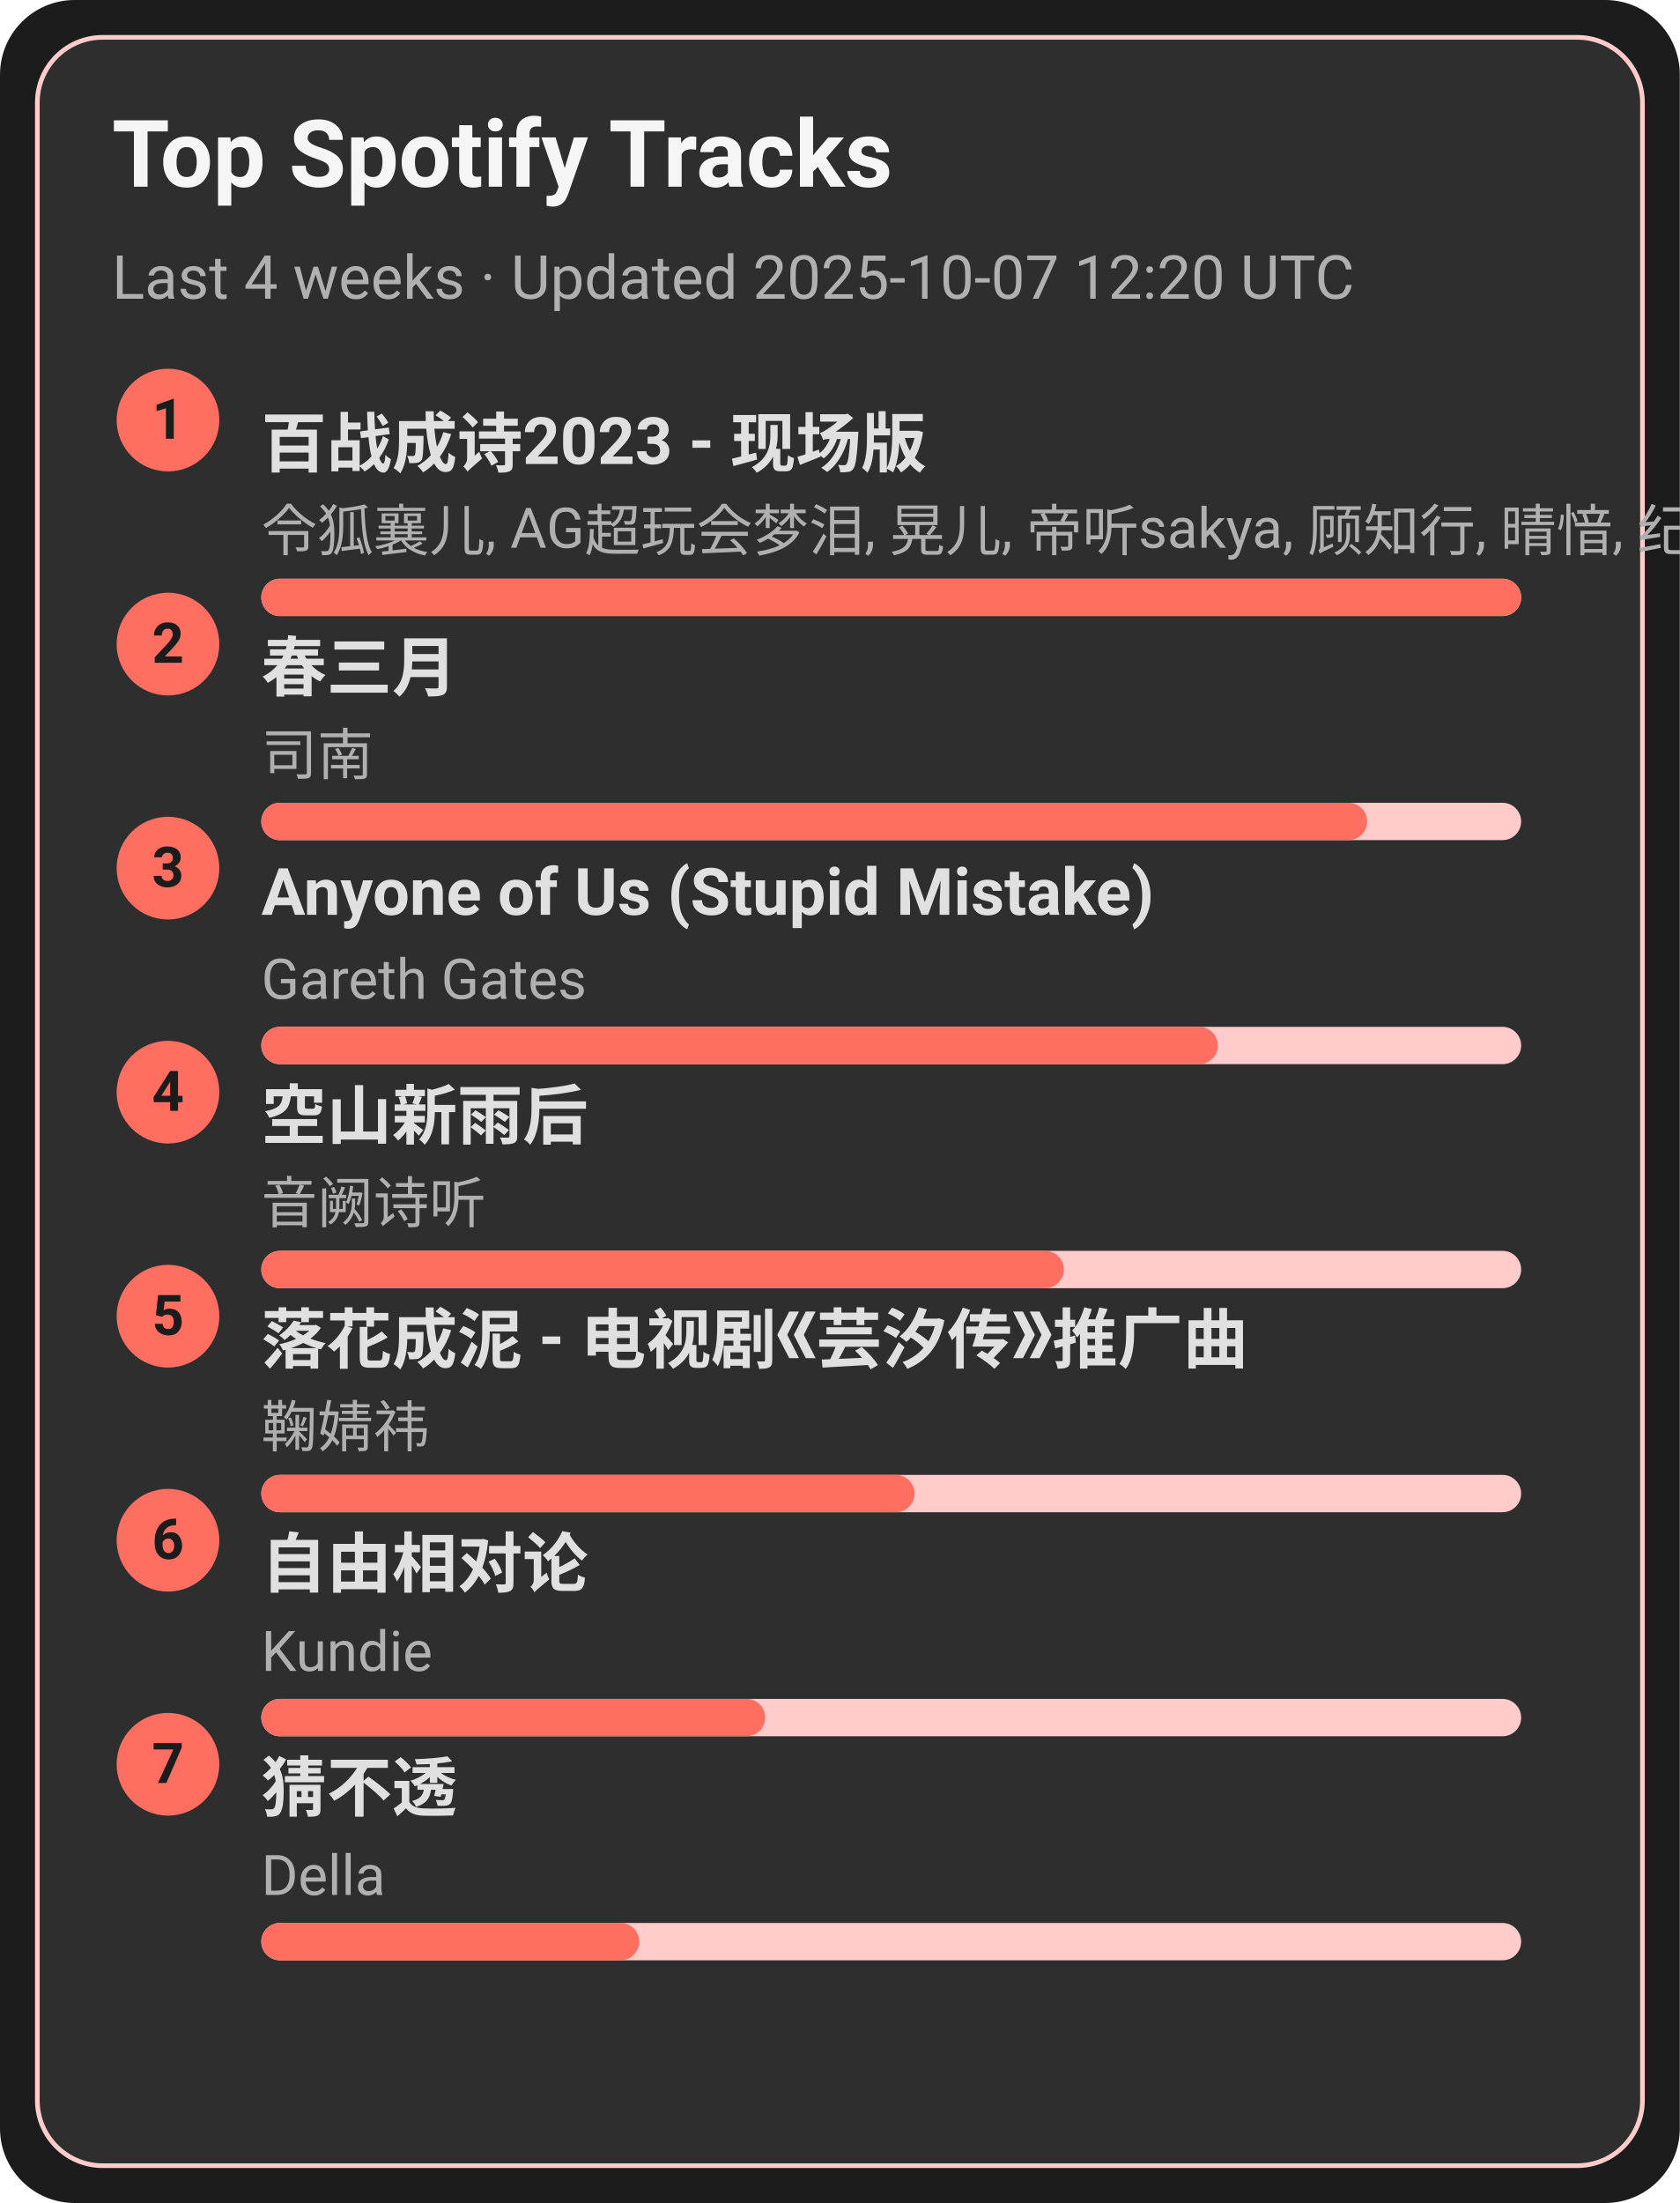
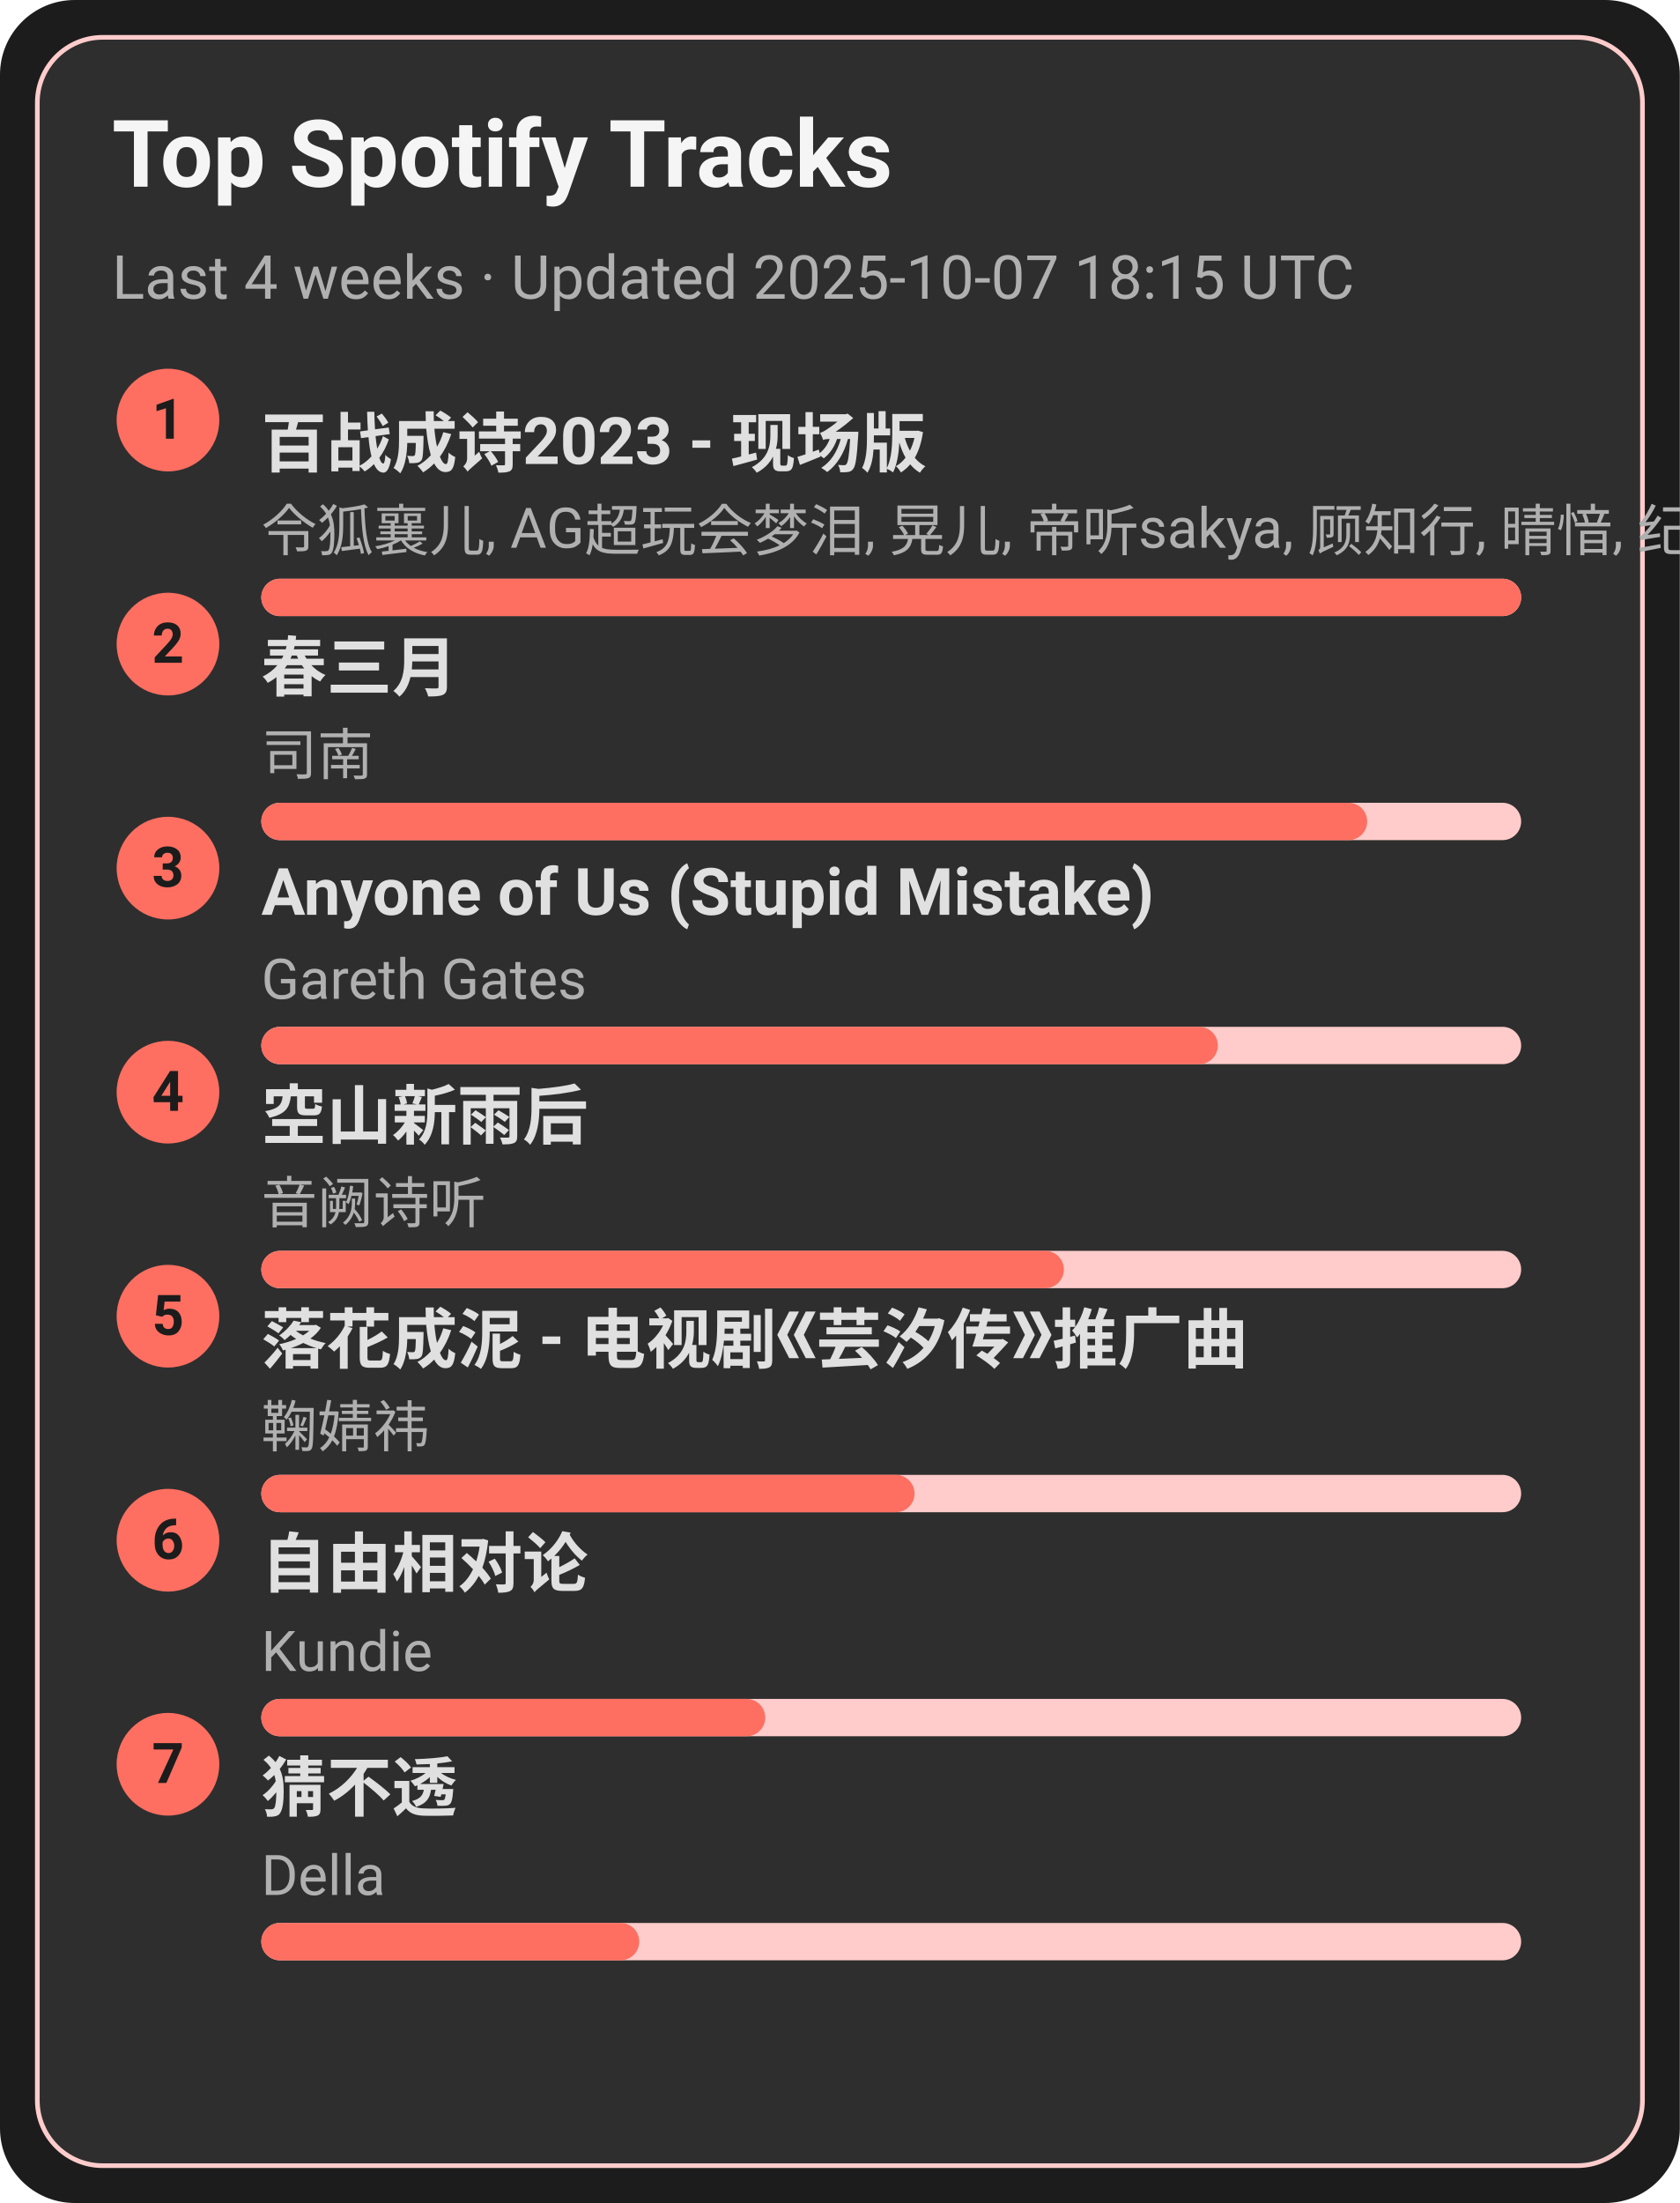
<svg xmlns="http://www.w3.org/2000/svg" width="360" height="472" viewBox="0 0 360 472">
  <style>text{font-family:-apple-system,BlinkMacSystemFont,Segoe UI,Roboto,Ubuntu,Helvetica Neue,Arial,Noto Sans,sans-serif}</style>
  <rect width="360" height="472" rx="16" fill="#1c1c1c" />
  <rect x="8" y="8" width="344" height="456" rx="14" fill="#2e2e2e" stroke="#ffcccb" />
  <text x="24" y="40" font-size="20" fill="#f5f5f5" font-weight="600">Top Spotify Tracks</text>
-   <text x="24" y="64" font-size="13" fill="#b0b0b0">Last 4 weeks · Updated 2025-10-07 12:20 UTC</text>
+   <text x="24" y="64" font-size="13" fill="#b0b0b0">Last 4 weeks · Updated 2025-10-07 18:15 UTC</text>
  <circle cx="36" cy="90" r="11" fill="#ff6f61" />
  <text x="36" y="94" text-anchor="middle" font-size="12" fill="#1c1c1c" font-weight="700">1</text>
  <a href="https://open.spotify.com/track/2gttnS8fWnDwziLFt2TLEi" target="_blank" rel="noopener noreferrer">
    <text x="56" y="100" font-size="14" fill="#e0e0e0" font-weight="600">百战成诗2023 - 现场版</text>
  </a>
  <text x="56" y="118" font-size="12" fill="#b0b0b0">令狐襄儿, AG超玩会梦泪, 晃儿, 帝听sakya, 顾知行, 晴愔, 纪粹希, 于冬然, 呦猫UNEKO</text>
  <rect x="56" y="124" width="270" height="8" rx="4" fill="#ffcccb" />
  <rect x="56" y="124" width="270" height="8" rx="4" fill="#ff6f61" />
  <circle cx="36" cy="138" r="11" fill="#ff6f61" />
  <text x="36" y="142" text-anchor="middle" font-size="12" fill="#1c1c1c" font-weight="700">2</text>
  <a href="https://open.spotify.com/track/5A9BOP4WTk2UayDlMb8w98" target="_blank" rel="noopener noreferrer">
    <text x="56" y="148" font-size="14" fill="#e0e0e0" font-weight="600">春三月</text>
  </a>
  <text x="56" y="166" font-size="12" fill="#b0b0b0">司南</text>
  <rect x="56" y="172" width="270" height="8" rx="4" fill="#ffcccb" />
  <rect x="56" y="172" width="237" height="8" rx="4" fill="#ff6f61" />
  <circle cx="36" cy="186" r="11" fill="#ff6f61" />
  <text x="36" y="190" text-anchor="middle" font-size="12" fill="#1c1c1c" font-weight="700">3</text>
  <a href="https://open.spotify.com/track/7KZo8AI9F3Vnn3FXEYBL9f" target="_blank" rel="noopener noreferrer">
    <text x="56" y="196" font-size="14" fill="#e0e0e0" font-weight="600">Anyone of Us (Stupid Mistake)</text>
  </a>
  <text x="56" y="214" font-size="12" fill="#b0b0b0">Gareth Gates</text>
  <rect x="56" y="220" width="270" height="8" rx="4" fill="#ffcccb" />
  <rect x="56" y="220" width="205" height="8" rx="4" fill="#ff6f61" />
  <circle cx="36" cy="234" r="11" fill="#ff6f61" />
  <text x="36" y="238" text-anchor="middle" font-size="12" fill="#1c1c1c" font-weight="700">4</text>
  <a href="https://open.spotify.com/track/7c1D58U8AIVOGlYzh5U6sk" target="_blank" rel="noopener noreferrer">
    <text x="56" y="244" font-size="14" fill="#e0e0e0" font-weight="600">空山新雨后</text>
  </a>
  <text x="56" y="262" font-size="12" fill="#b0b0b0">音阙诗听</text>
  <rect x="56" y="268" width="270" height="8" rx="4" fill="#ffcccb" />
  <rect x="56" y="268" width="172" height="8" rx="4" fill="#ff6f61" />
  <circle cx="36" cy="282" r="11" fill="#ff6f61" />
  <text x="36" y="286" text-anchor="middle" font-size="12" fill="#1c1c1c" font-weight="700">5</text>
  <a href="https://open.spotify.com/track/3kOZsJz3crGIWWHeoCNa0O" target="_blank" rel="noopener noreferrer">
    <text x="56" y="292" font-size="14" fill="#e0e0e0" font-weight="600">落花成泥 - 电视剧《芸汐传》推广曲</text>
  </a>
  <text x="56" y="310" font-size="12" fill="#b0b0b0">鞠婧祎</text>
  <rect x="56" y="316" width="270" height="8" rx="4" fill="#ffcccb" />
  <rect x="56" y="316" width="140" height="8" rx="4" fill="#ff6f61" />
  <circle cx="36" cy="330" r="11" fill="#ff6f61" />
  <text x="36" y="334" text-anchor="middle" font-size="12" fill="#1c1c1c" font-weight="700">6</text>
  <a href="https://open.spotify.com/track/1np2B0M4TkyE1xgpjG4dJn" target="_blank" rel="noopener noreferrer">
    <text x="56" y="340" font-size="14" fill="#e0e0e0" font-weight="600">自由相对论</text>
  </a>
  <text x="56" y="358" font-size="12" fill="#b0b0b0">Kundie</text>
  <rect x="56" y="364" width="270" height="8" rx="4" fill="#ffcccb" />
  <rect x="56" y="364" width="108" height="8" rx="4" fill="#ff6f61" />
  <circle cx="36" cy="378" r="11" fill="#ff6f61" />
  <text x="36" y="382" text-anchor="middle" font-size="12" fill="#1c1c1c" font-weight="700">7</text>
  <a href="https://open.spotify.com/track/5FGzM47D9MUa0y7qb2D0Ix" target="_blank" rel="noopener noreferrer">
    <text x="56" y="388" font-size="14" fill="#e0e0e0" font-weight="600">猜不透</text>
  </a>
  <text x="56" y="406" font-size="12" fill="#b0b0b0">Della</text>
  <rect x="56" y="412" width="270" height="8" rx="4" fill="#ffcccb" />
  <rect x="56" y="412" width="81" height="8" rx="4" fill="#ff6f61" />
</svg>
